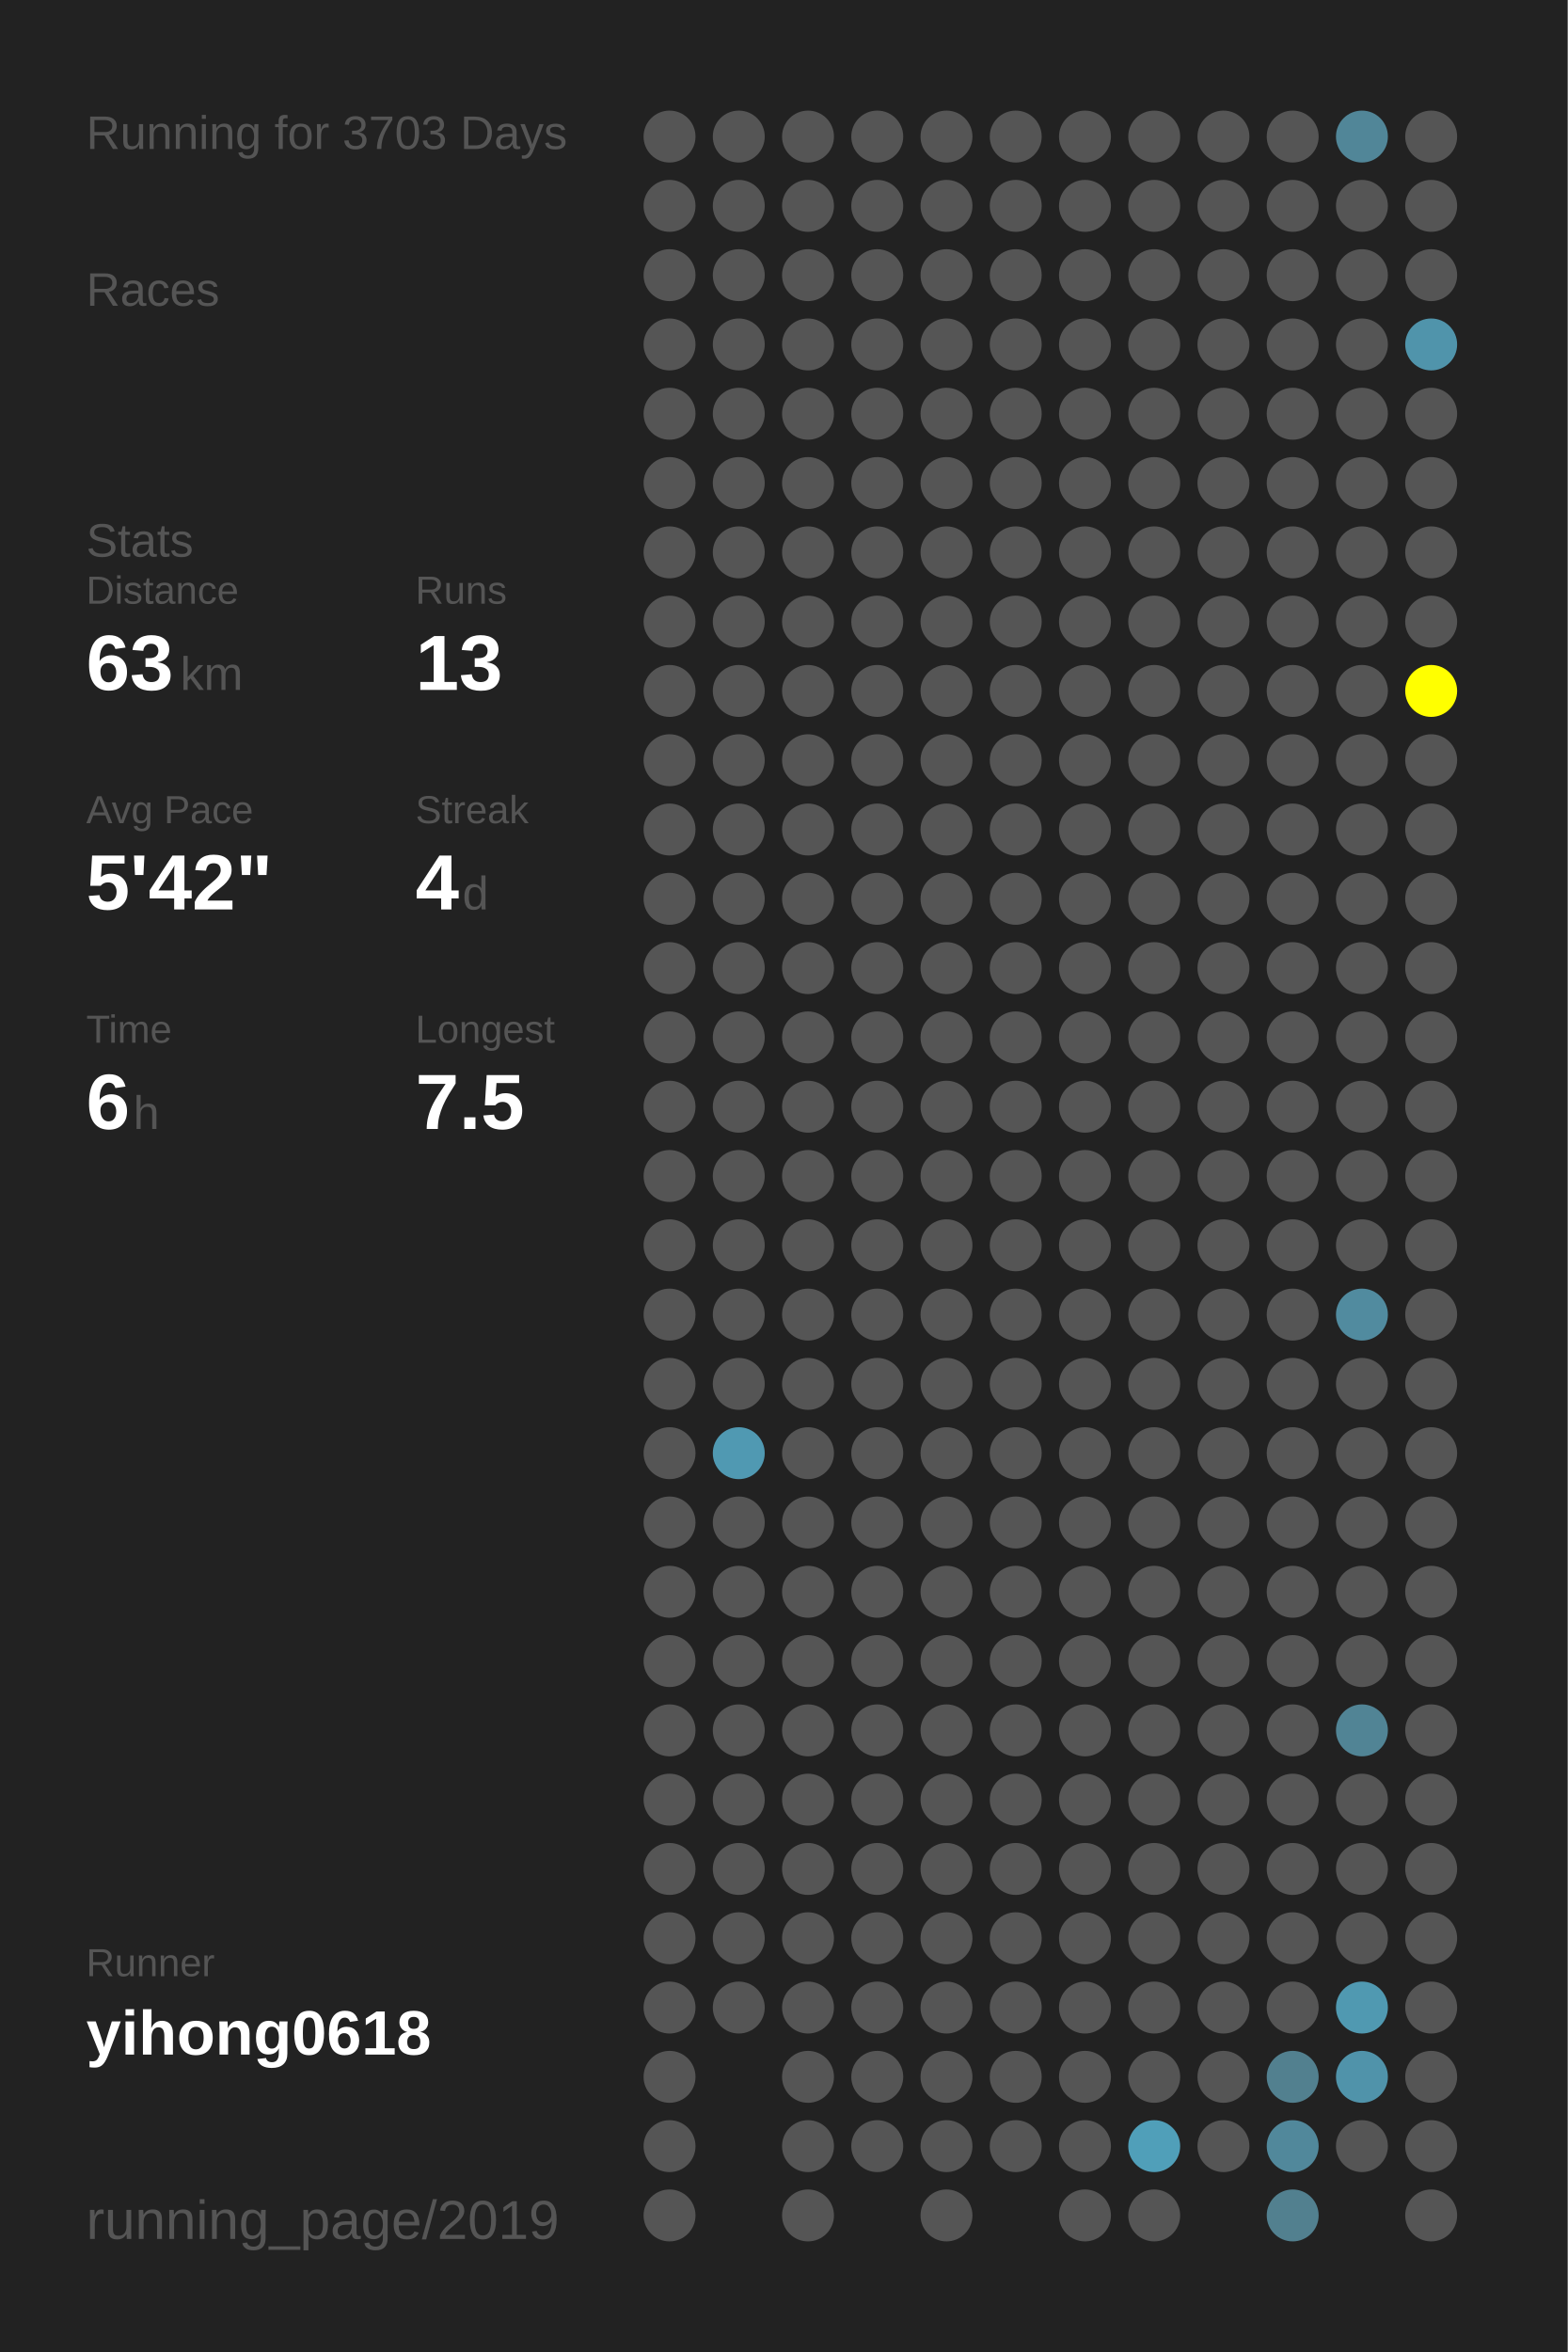
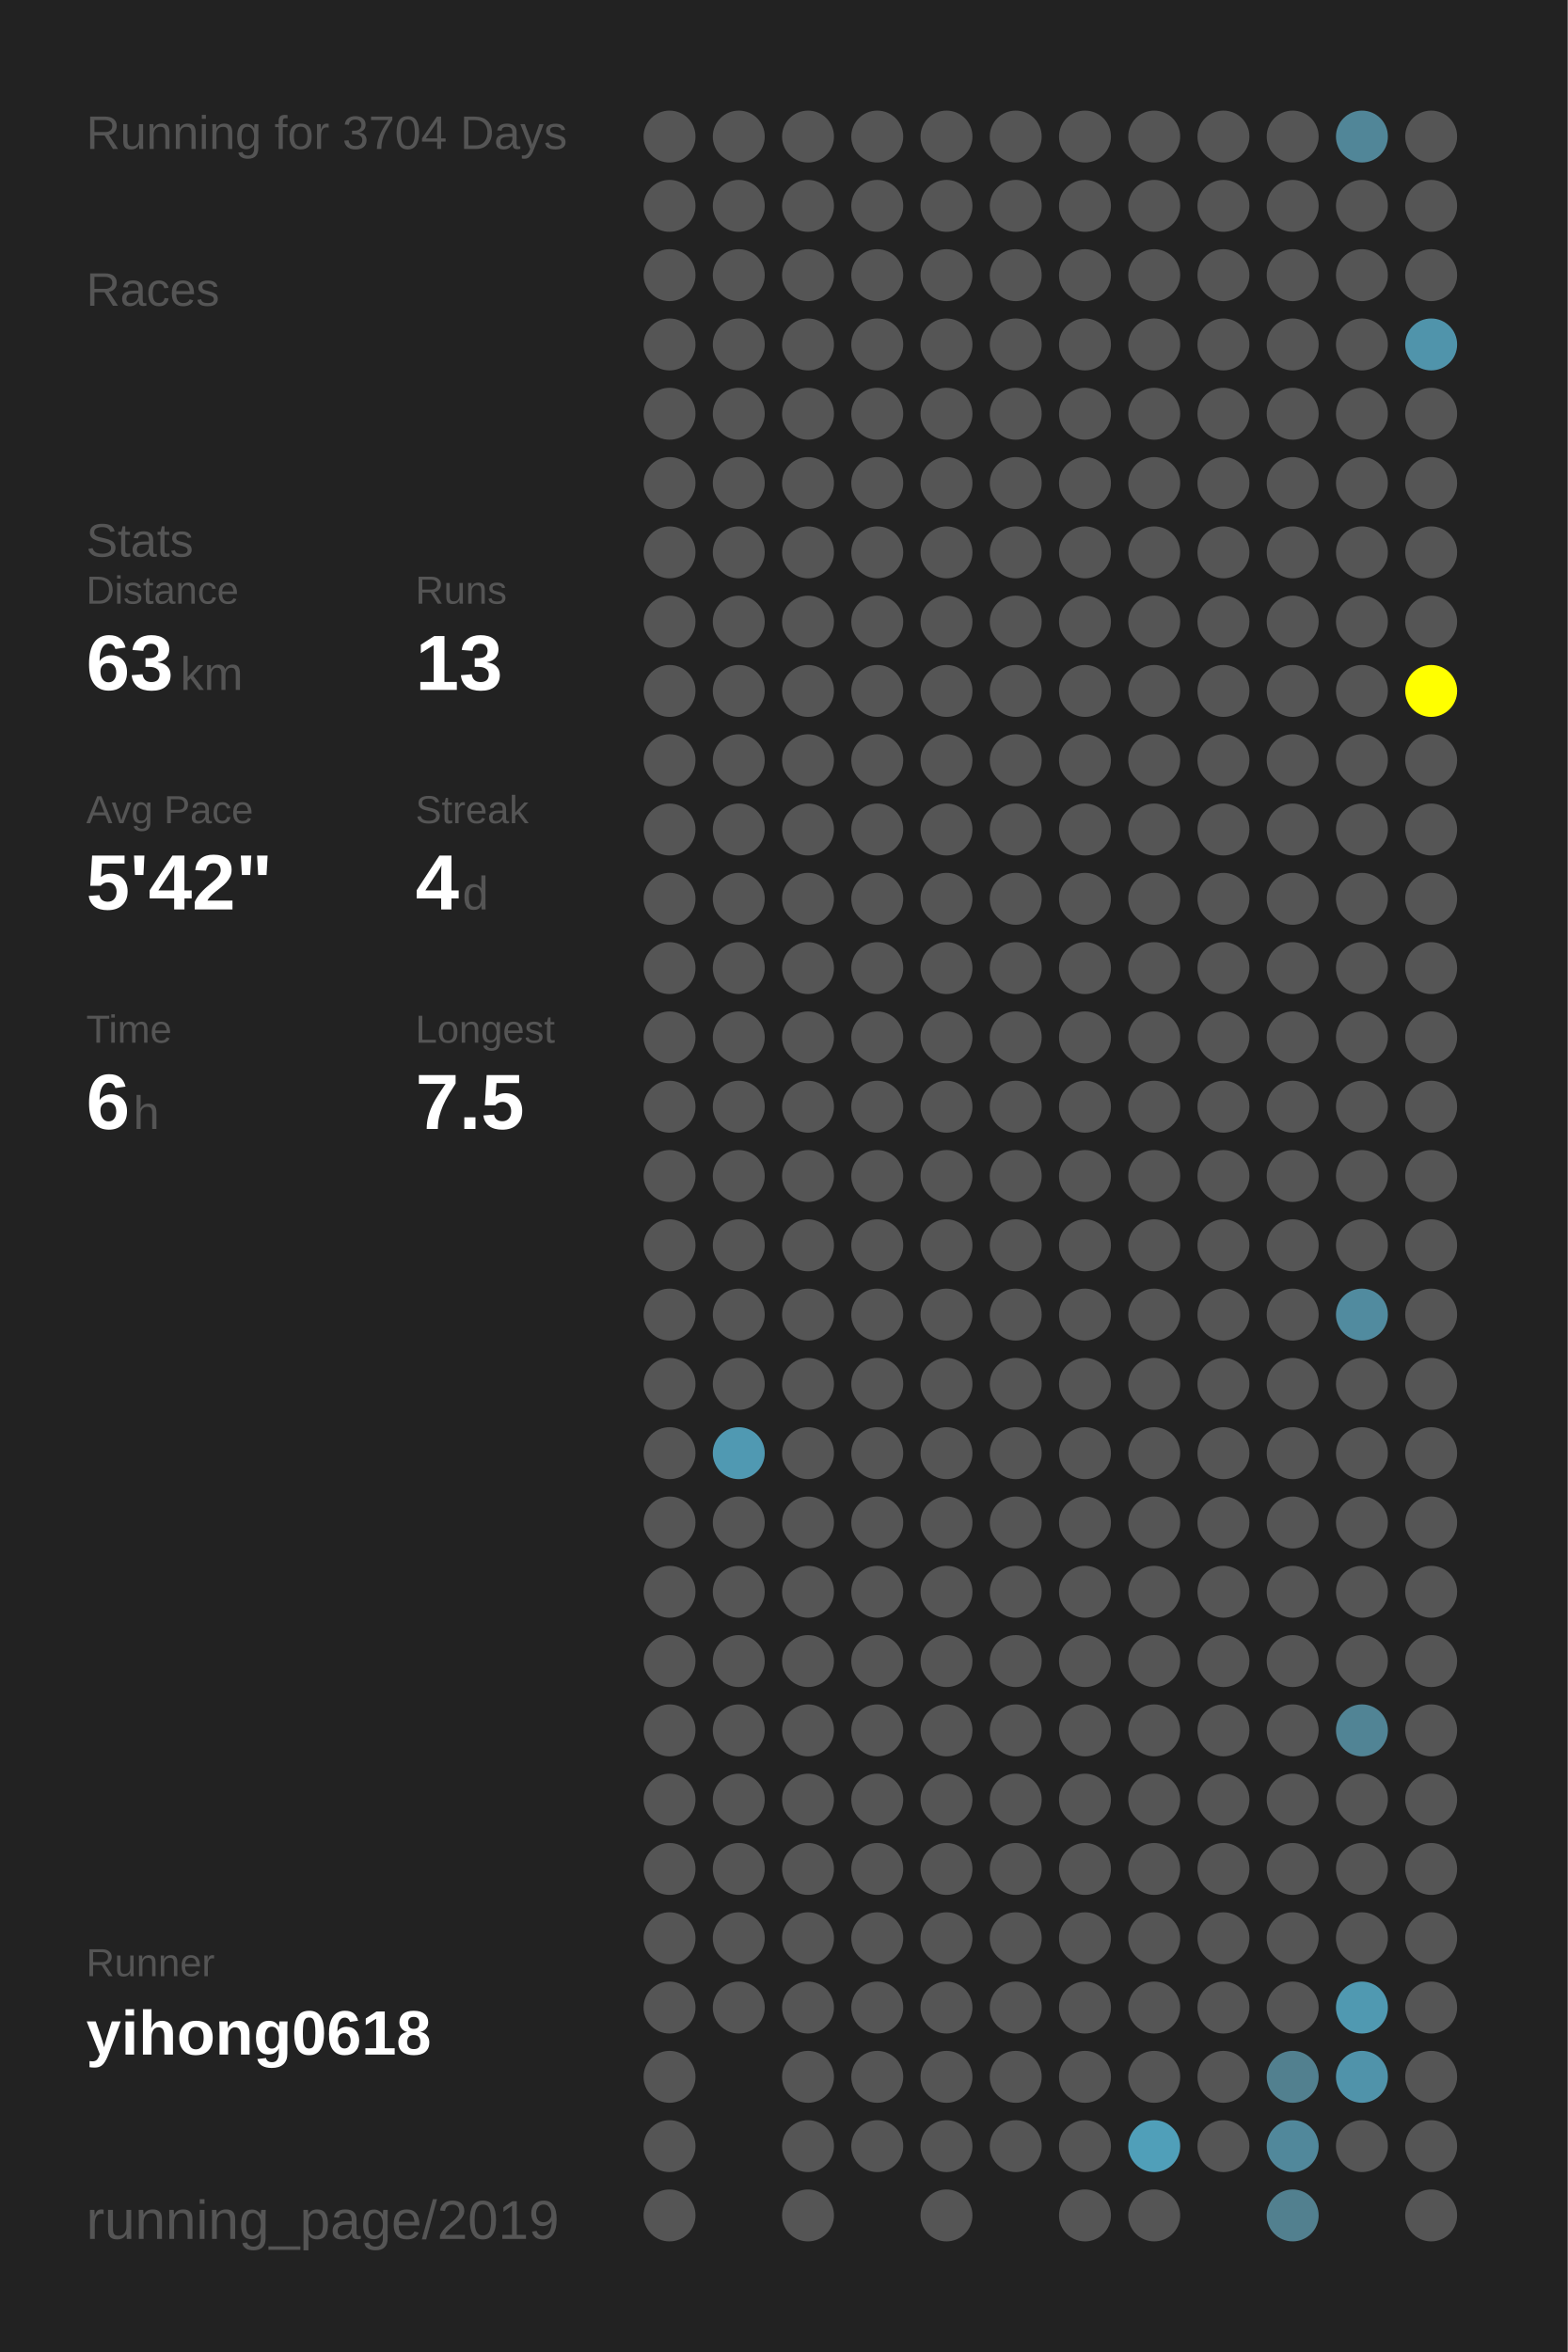
<svg xmlns="http://www.w3.org/2000/svg" baseProfile="full" height="300mm" version="1.1" viewBox="0,0,200,300" width="200mm">
  <defs />
  <rect fill="#222222" height="300" width="200" x="0" y="0" />
-   <text fill="#555555" style="font-size:6px; font-family:Arial;" x="11" y="19">Running for 3703 Days</text>
+   <text fill="#555555" style="font-size:6px; font-family:Arial;" x="11" y="19">Running for 3704 Days</text>
  <text fill="#555555" style="font-size:6px; font-family:Arial;" x="11" y="39">Races</text>
  <text fill="#555555" style="font-size:6px; font-family:Arial;" x="11" y="71">Stats</text>
  <text fill="#555555" style="font-size:5px; font-family:Arial;" x="11" y="77">Distance</text>
  <text fill="#FFFFFF" style="font-size:10px; font-family:Arial; font-weight:bold;" x="11" y="88">63</text>
  <text fill="#555555" style="font-size:6px; font-family:Arial;" x="23" y="88">km</text>
  <text fill="#555555" style="font-size:5px; font-family:Arial;" x="53" y="77">Runs</text>
  <text fill="#FFFFFF" style="font-size:10px; font-family:Arial; font-weight:bold;" x="53" y="88">13</text>
  <text fill="#555555" style="font-size:5px; font-family:Arial;" x="11" y="105">Avg Pace</text>
  <text fill="#FFFFFF" style="font-size:10px; font-family:Arial; font-weight:bold;" x="11" y="116">5'42"</text>
  <text fill="#555555" style="font-size:5px; font-family:Arial;" x="53" y="105">Streak</text>
  <text fill="#FFFFFF" style="font-size:10px; font-family:Arial; font-weight:bold;" x="53" y="116">4</text>
  <text fill="#555555" style="font-size:6px; font-family:Arial;" x="59" y="116">d</text>
  <text fill="#555555" style="font-size:5px; font-family:Arial;" x="11" y="133">Time</text>
  <text fill="#FFFFFF" style="font-size:10px; font-family:Arial; font-weight:bold;" x="11" y="144">6</text>
  <text fill="#555555" style="font-size:6px; font-family:Arial;" x="17" y="144">h</text>
  <text fill="#555555" style="font-size:5px; font-family:Arial;" x="53" y="133">Longest</text>
  <text fill="#FFFFFF" style="font-size:10px; font-family:Arial; font-weight:bold;" x="53" y="144">7.5</text>
  <text fill="#555555" style="font-size:5px; font-family:Arial;" x="11" y="252.065">Runner</text>
  <text fill="#FFFFFF" style="font-size:8px; font-family:Arial; font-weight:bold;" x="11" y="262.065">yihong0618</text>
  <text fill="#555555" style="font-size:7px; font-family:Arial;" x="11" y="285.581">running_page/2019</text>
  <circle cx="85.417" cy="17.419" fill="#555555" r="3.312" />
  <circle cx="85.417" cy="26.258" fill="#555555" r="3.312" />
  <circle cx="85.417" cy="35.097" fill="#555555" r="3.312" />
  <circle cx="85.417" cy="43.935" fill="#555555" r="3.312" />
  <circle cx="85.417" cy="52.774" fill="#555555" r="3.312" />
  <circle cx="85.417" cy="61.613" fill="#555555" r="3.312" />
  <circle cx="85.417" cy="70.452" fill="#555555" r="3.312" />
  <circle cx="85.417" cy="79.29" fill="#555555" r="3.312" />
  <circle cx="85.417" cy="88.129" fill="#555555" r="3.312" />
  <circle cx="85.417" cy="96.968" fill="#555555" r="3.312" />
  <circle cx="85.417" cy="105.806" fill="#555555" r="3.312" />
  <circle cx="85.417" cy="114.645" fill="#555555" r="3.312" />
  <circle cx="85.417" cy="123.484" fill="#555555" r="3.312" />
  <circle cx="85.417" cy="132.323" fill="#555555" r="3.312" />
  <circle cx="85.417" cy="141.161" fill="#555555" r="3.312" />
  <circle cx="85.417" cy="150" fill="#555555" r="3.312" />
  <circle cx="85.417" cy="158.839" fill="#555555" r="3.312" />
  <circle cx="85.417" cy="167.677" fill="#555555" r="3.312" />
  <circle cx="85.417" cy="176.516" fill="#555555" r="3.312" />
  <circle cx="85.417" cy="185.355" fill="#555555" r="3.312" />
  <circle cx="85.417" cy="194.194" fill="#555555" r="3.312" />
  <circle cx="85.417" cy="203.032" fill="#555555" r="3.312" />
  <circle cx="85.417" cy="211.871" fill="#555555" r="3.312" />
  <circle cx="85.417" cy="220.71" fill="#555555" r="3.312" />
  <circle cx="85.417" cy="229.548" fill="#555555" r="3.312" />
  <circle cx="85.417" cy="238.387" fill="#555555" r="3.312" />
  <circle cx="85.417" cy="247.226" fill="#555555" r="3.312" />
  <circle cx="85.417" cy="256.065" fill="#555555" r="3.312" />
  <circle cx="85.417" cy="264.903" fill="#555555" r="3.312" />
  <circle cx="85.417" cy="273.742" fill="#555555" r="3.312" />
  <circle cx="85.417" cy="282.581" fill="#555555" r="3.312" />
  <circle cx="94.25" cy="17.419" fill="#555555" r="3.312" />
  <circle cx="94.25" cy="26.258" fill="#555555" r="3.312" />
  <circle cx="94.25" cy="35.097" fill="#555555" r="3.312" />
  <circle cx="94.25" cy="43.935" fill="#555555" r="3.312" />
  <circle cx="94.25" cy="52.774" fill="#555555" r="3.312" />
  <circle cx="94.25" cy="61.613" fill="#555555" r="3.312" />
  <circle cx="94.25" cy="70.452" fill="#555555" r="3.312" />
  <circle cx="94.25" cy="79.29" fill="#555555" r="3.312" />
  <circle cx="94.25" cy="88.129" fill="#555555" r="3.312" />
  <circle cx="94.25" cy="96.968" fill="#555555" r="3.312" />
  <circle cx="94.25" cy="105.806" fill="#555555" r="3.312" />
  <circle cx="94.25" cy="114.645" fill="#555555" r="3.312" />
  <circle cx="94.25" cy="123.484" fill="#555555" r="3.312" />
  <circle cx="94.25" cy="132.323" fill="#555555" r="3.312" />
  <circle cx="94.25" cy="141.161" fill="#555555" r="3.312" />
  <circle cx="94.25" cy="150" fill="#555555" r="3.312" />
  <circle cx="94.25" cy="158.839" fill="#555555" r="3.312" />
  <circle cx="94.25" cy="167.677" fill="#555555" r="3.312" />
  <circle cx="94.25" cy="176.516" fill="#555555" r="3.312" />
  <circle cx="94.25" cy="185.355" fill="#5099b2" r="3.312" />
  <circle cx="94.25" cy="194.194" fill="#555555" r="3.312" />
  <circle cx="94.25" cy="203.032" fill="#555555" r="3.312" />
  <circle cx="94.25" cy="211.871" fill="#555555" r="3.312" />
  <circle cx="94.25" cy="220.71" fill="#555555" r="3.312" />
  <circle cx="94.25" cy="229.548" fill="#555555" r="3.312" />
  <circle cx="94.25" cy="238.387" fill="#555555" r="3.312" />
  <circle cx="94.25" cy="247.226" fill="#555555" r="3.312" />
  <circle cx="94.25" cy="256.065" fill="#555555" r="3.312" />
  <circle cx="103.083" cy="17.419" fill="#555555" r="3.312" />
  <circle cx="103.083" cy="26.258" fill="#555555" r="3.312" />
  <circle cx="103.083" cy="35.097" fill="#555555" r="3.312" />
  <circle cx="103.083" cy="43.935" fill="#555555" r="3.312" />
  <circle cx="103.083" cy="52.774" fill="#555555" r="3.312" />
  <circle cx="103.083" cy="61.613" fill="#555555" r="3.312" />
  <circle cx="103.083" cy="70.452" fill="#555555" r="3.312" />
  <circle cx="103.083" cy="79.29" fill="#555555" r="3.312" />
  <circle cx="103.083" cy="88.129" fill="#555555" r="3.312" />
  <circle cx="103.083" cy="96.968" fill="#555555" r="3.312" />
  <circle cx="103.083" cy="105.806" fill="#555555" r="3.312" />
  <circle cx="103.083" cy="114.645" fill="#555555" r="3.312" />
  <circle cx="103.083" cy="123.484" fill="#555555" r="3.312" />
  <circle cx="103.083" cy="132.323" fill="#555555" r="3.312" />
  <circle cx="103.083" cy="141.161" fill="#555555" r="3.312" />
  <circle cx="103.083" cy="150" fill="#555555" r="3.312" />
  <circle cx="103.083" cy="158.839" fill="#555555" r="3.312" />
  <circle cx="103.083" cy="167.677" fill="#555555" r="3.312" />
  <circle cx="103.083" cy="176.516" fill="#555555" r="3.312" />
  <circle cx="103.083" cy="185.355" fill="#555555" r="3.312" />
  <circle cx="103.083" cy="194.194" fill="#555555" r="3.312" />
  <circle cx="103.083" cy="203.032" fill="#555555" r="3.312" />
  <circle cx="103.083" cy="211.871" fill="#555555" r="3.312" />
  <circle cx="103.083" cy="220.71" fill="#555555" r="3.312" />
  <circle cx="103.083" cy="229.548" fill="#555555" r="3.312" />
  <circle cx="103.083" cy="238.387" fill="#555555" r="3.312" />
  <circle cx="103.083" cy="247.226" fill="#555555" r="3.312" />
  <circle cx="103.083" cy="256.065" fill="#555555" r="3.312" />
  <circle cx="103.083" cy="264.903" fill="#555555" r="3.312" />
  <circle cx="103.083" cy="273.742" fill="#555555" r="3.312" />
  <circle cx="103.083" cy="282.581" fill="#555555" r="3.312" />
  <circle cx="111.917" cy="17.419" fill="#555555" r="3.312" />
  <circle cx="111.917" cy="26.258" fill="#555555" r="3.312" />
  <circle cx="111.917" cy="35.097" fill="#555555" r="3.312" />
  <circle cx="111.917" cy="43.935" fill="#555555" r="3.312" />
  <circle cx="111.917" cy="52.774" fill="#555555" r="3.312" />
  <circle cx="111.917" cy="61.613" fill="#555555" r="3.312" />
  <circle cx="111.917" cy="70.452" fill="#555555" r="3.312" />
  <circle cx="111.917" cy="79.29" fill="#555555" r="3.312" />
  <circle cx="111.917" cy="88.129" fill="#555555" r="3.312" />
  <circle cx="111.917" cy="96.968" fill="#555555" r="3.312" />
  <circle cx="111.917" cy="105.806" fill="#555555" r="3.312" />
  <circle cx="111.917" cy="114.645" fill="#555555" r="3.312" />
  <circle cx="111.917" cy="123.484" fill="#555555" r="3.312" />
  <circle cx="111.917" cy="132.323" fill="#555555" r="3.312" />
  <circle cx="111.917" cy="141.161" fill="#555555" r="3.312" />
  <circle cx="111.917" cy="150" fill="#555555" r="3.312" />
  <circle cx="111.917" cy="158.839" fill="#555555" r="3.312" />
  <circle cx="111.917" cy="167.677" fill="#555555" r="3.312" />
  <circle cx="111.917" cy="176.516" fill="#555555" r="3.312" />
  <circle cx="111.917" cy="185.355" fill="#555555" r="3.312" />
  <circle cx="111.917" cy="194.194" fill="#555555" r="3.312" />
  <circle cx="111.917" cy="203.032" fill="#555555" r="3.312" />
  <circle cx="111.917" cy="211.871" fill="#555555" r="3.312" />
  <circle cx="111.917" cy="220.71" fill="#555555" r="3.312" />
  <circle cx="111.917" cy="229.548" fill="#555555" r="3.312" />
  <circle cx="111.917" cy="238.387" fill="#555555" r="3.312" />
  <circle cx="111.917" cy="247.226" fill="#555555" r="3.312" />
  <circle cx="111.917" cy="256.065" fill="#555555" r="3.312" />
  <circle cx="111.917" cy="264.903" fill="#555555" r="3.312" />
  <circle cx="111.917" cy="273.742" fill="#555555" r="3.312" />
  <circle cx="120.75" cy="17.419" fill="#555555" r="3.312" />
  <circle cx="120.75" cy="26.258" fill="#555555" r="3.312" />
  <circle cx="120.75" cy="35.097" fill="#555555" r="3.312" />
  <circle cx="120.75" cy="43.935" fill="#555555" r="3.312" />
  <circle cx="120.75" cy="52.774" fill="#555555" r="3.312" />
  <circle cx="120.75" cy="61.613" fill="#555555" r="3.312" />
  <circle cx="120.75" cy="70.452" fill="#555555" r="3.312" />
  <circle cx="120.75" cy="79.29" fill="#555555" r="3.312" />
  <circle cx="120.75" cy="88.129" fill="#555555" r="3.312" />
  <circle cx="120.75" cy="96.968" fill="#555555" r="3.312" />
  <circle cx="120.75" cy="105.806" fill="#555555" r="3.312" />
  <circle cx="120.75" cy="114.645" fill="#555555" r="3.312" />
  <circle cx="120.75" cy="123.484" fill="#555555" r="3.312" />
  <circle cx="120.75" cy="132.323" fill="#555555" r="3.312" />
  <circle cx="120.75" cy="141.161" fill="#555555" r="3.312" />
  <circle cx="120.75" cy="150" fill="#555555" r="3.312" />
  <circle cx="120.75" cy="158.839" fill="#555555" r="3.312" />
  <circle cx="120.75" cy="167.677" fill="#555555" r="3.312" />
  <circle cx="120.75" cy="176.516" fill="#555555" r="3.312" />
  <circle cx="120.75" cy="185.355" fill="#555555" r="3.312" />
  <circle cx="120.75" cy="194.194" fill="#555555" r="3.312" />
  <circle cx="120.75" cy="203.032" fill="#555555" r="3.312" />
  <circle cx="120.75" cy="211.871" fill="#555555" r="3.312" />
  <circle cx="120.75" cy="220.71" fill="#555555" r="3.312" />
  <circle cx="120.75" cy="229.548" fill="#555555" r="3.312" />
  <circle cx="120.75" cy="238.387" fill="#555555" r="3.312" />
  <circle cx="120.75" cy="247.226" fill="#555555" r="3.312" />
  <circle cx="120.75" cy="256.065" fill="#555555" r="3.312" />
  <circle cx="120.75" cy="264.903" fill="#555555" r="3.312" />
  <circle cx="120.75" cy="273.742" fill="#555555" r="3.312" />
  <circle cx="120.75" cy="282.581" fill="#555555" r="3.312" />
  <circle cx="129.583" cy="17.419" fill="#555555" r="3.312" />
  <circle cx="129.583" cy="26.258" fill="#555555" r="3.312" />
  <circle cx="129.583" cy="35.097" fill="#555555" r="3.312" />
  <circle cx="129.583" cy="43.935" fill="#555555" r="3.312" />
  <circle cx="129.583" cy="52.774" fill="#555555" r="3.312" />
  <circle cx="129.583" cy="61.613" fill="#555555" r="3.312" />
  <circle cx="129.583" cy="70.452" fill="#555555" r="3.312" />
  <circle cx="129.583" cy="79.29" fill="#555555" r="3.312" />
  <circle cx="129.583" cy="88.129" fill="#555555" r="3.312" />
  <circle cx="129.583" cy="96.968" fill="#555555" r="3.312" />
  <circle cx="129.583" cy="105.806" fill="#555555" r="3.312" />
  <circle cx="129.583" cy="114.645" fill="#555555" r="3.312" />
  <circle cx="129.583" cy="123.484" fill="#555555" r="3.312" />
  <circle cx="129.583" cy="132.323" fill="#555555" r="3.312" />
  <circle cx="129.583" cy="141.161" fill="#555555" r="3.312" />
  <circle cx="129.583" cy="150" fill="#555555" r="3.312" />
  <circle cx="129.583" cy="158.839" fill="#555555" r="3.312" />
  <circle cx="129.583" cy="167.677" fill="#555555" r="3.312" />
  <circle cx="129.583" cy="176.516" fill="#555555" r="3.312" />
  <circle cx="129.583" cy="185.355" fill="#555555" r="3.312" />
  <circle cx="129.583" cy="194.194" fill="#555555" r="3.312" />
  <circle cx="129.583" cy="203.032" fill="#555555" r="3.312" />
  <circle cx="129.583" cy="211.871" fill="#555555" r="3.312" />
  <circle cx="129.583" cy="220.71" fill="#555555" r="3.312" />
  <circle cx="129.583" cy="229.548" fill="#555555" r="3.312" />
  <circle cx="129.583" cy="238.387" fill="#555555" r="3.312" />
  <circle cx="129.583" cy="247.226" fill="#555555" r="3.312" />
  <circle cx="129.583" cy="256.065" fill="#555555" r="3.312" />
  <circle cx="129.583" cy="264.903" fill="#555555" r="3.312" />
  <circle cx="129.583" cy="273.742" fill="#555555" r="3.312" />
  <circle cx="138.417" cy="17.419" fill="#555555" r="3.312" />
  <circle cx="138.417" cy="26.258" fill="#555555" r="3.312" />
  <circle cx="138.417" cy="35.097" fill="#555555" r="3.312" />
  <circle cx="138.417" cy="43.935" fill="#555555" r="3.312" />
  <circle cx="138.417" cy="52.774" fill="#555555" r="3.312" />
  <circle cx="138.417" cy="61.613" fill="#555555" r="3.312" />
  <circle cx="138.417" cy="70.452" fill="#555555" r="3.312" />
  <circle cx="138.417" cy="79.29" fill="#555555" r="3.312" />
  <circle cx="138.417" cy="88.129" fill="#555555" r="3.312" />
  <circle cx="138.417" cy="96.968" fill="#555555" r="3.312" />
  <circle cx="138.417" cy="105.806" fill="#555555" r="3.312" />
  <circle cx="138.417" cy="114.645" fill="#555555" r="3.312" />
  <circle cx="138.417" cy="123.484" fill="#555555" r="3.312" />
  <circle cx="138.417" cy="132.323" fill="#555555" r="3.312" />
  <circle cx="138.417" cy="141.161" fill="#555555" r="3.312" />
  <circle cx="138.417" cy="150" fill="#555555" r="3.312" />
  <circle cx="138.417" cy="158.839" fill="#555555" r="3.312" />
  <circle cx="138.417" cy="167.677" fill="#555555" r="3.312" />
  <circle cx="138.417" cy="176.516" fill="#555555" r="3.312" />
  <circle cx="138.417" cy="185.355" fill="#555555" r="3.312" />
  <circle cx="138.417" cy="194.194" fill="#555555" r="3.312" />
  <circle cx="138.417" cy="203.032" fill="#555555" r="3.312" />
  <circle cx="138.417" cy="211.871" fill="#555555" r="3.312" />
  <circle cx="138.417" cy="220.71" fill="#555555" r="3.312" />
  <circle cx="138.417" cy="229.548" fill="#555555" r="3.312" />
  <circle cx="138.417" cy="238.387" fill="#555555" r="3.312" />
  <circle cx="138.417" cy="247.226" fill="#555555" r="3.312" />
  <circle cx="138.417" cy="256.065" fill="#555555" r="3.312" />
  <circle cx="138.417" cy="264.903" fill="#555555" r="3.312" />
  <circle cx="138.417" cy="273.742" fill="#555555" r="3.312" />
  <circle cx="138.417" cy="282.581" fill="#555555" r="3.312" />
  <circle cx="147.25" cy="17.419" fill="#555555" r="3.312" />
  <circle cx="147.25" cy="26.258" fill="#555555" r="3.312" />
  <circle cx="147.25" cy="35.097" fill="#555555" r="3.312" />
  <circle cx="147.25" cy="43.935" fill="#555555" r="3.312" />
  <circle cx="147.25" cy="52.774" fill="#555555" r="3.312" />
  <circle cx="147.25" cy="61.613" fill="#555555" r="3.312" />
  <circle cx="147.25" cy="70.452" fill="#555555" r="3.312" />
  <circle cx="147.25" cy="79.29" fill="#555555" r="3.312" />
  <circle cx="147.25" cy="88.129" fill="#555555" r="3.312" />
  <circle cx="147.25" cy="96.968" fill="#555555" r="3.312" />
  <circle cx="147.25" cy="105.806" fill="#555555" r="3.312" />
  <circle cx="147.25" cy="114.645" fill="#555555" r="3.312" />
  <circle cx="147.25" cy="123.484" fill="#555555" r="3.312" />
  <circle cx="147.25" cy="132.323" fill="#555555" r="3.312" />
  <circle cx="147.25" cy="141.161" fill="#555555" r="3.312" />
  <circle cx="147.25" cy="150" fill="#555555" r="3.312" />
  <circle cx="147.25" cy="158.839" fill="#555555" r="3.312" />
  <circle cx="147.25" cy="167.677" fill="#555555" r="3.312" />
  <circle cx="147.25" cy="176.516" fill="#555555" r="3.312" />
  <circle cx="147.25" cy="185.355" fill="#555555" r="3.312" />
  <circle cx="147.25" cy="194.194" fill="#555555" r="3.312" />
  <circle cx="147.25" cy="203.032" fill="#555555" r="3.312" />
  <circle cx="147.25" cy="211.871" fill="#555555" r="3.312" />
  <circle cx="147.25" cy="220.71" fill="#555555" r="3.312" />
  <circle cx="147.25" cy="229.548" fill="#555555" r="3.312" />
  <circle cx="147.25" cy="238.387" fill="#555555" r="3.312" />
  <circle cx="147.25" cy="247.226" fill="#555555" r="3.312" />
  <circle cx="147.25" cy="256.065" fill="#555555" r="3.312" />
  <circle cx="147.25" cy="264.903" fill="#555555" r="3.312" />
  <circle cx="147.25" cy="273.742" fill="#509fb9" r="3.312" />
  <circle cx="147.25" cy="282.581" fill="#555555" r="3.312" />
  <circle cx="156.083" cy="17.419" fill="#555555" r="3.312" />
  <circle cx="156.083" cy="26.258" fill="#555555" r="3.312" />
  <circle cx="156.083" cy="35.097" fill="#555555" r="3.312" />
  <circle cx="156.083" cy="43.935" fill="#555555" r="3.312" />
  <circle cx="156.083" cy="52.774" fill="#555555" r="3.312" />
  <circle cx="156.083" cy="61.613" fill="#555555" r="3.312" />
  <circle cx="156.083" cy="70.452" fill="#555555" r="3.312" />
  <circle cx="156.083" cy="79.29" fill="#555555" r="3.312" />
  <circle cx="156.083" cy="88.129" fill="#555555" r="3.312" />
  <circle cx="156.083" cy="96.968" fill="#555555" r="3.312" />
  <circle cx="156.083" cy="105.806" fill="#555555" r="3.312" />
  <circle cx="156.083" cy="114.645" fill="#555555" r="3.312" />
  <circle cx="156.083" cy="123.484" fill="#555555" r="3.312" />
  <circle cx="156.083" cy="132.323" fill="#555555" r="3.312" />
  <circle cx="156.083" cy="141.161" fill="#555555" r="3.312" />
  <circle cx="156.083" cy="150" fill="#555555" r="3.312" />
  <circle cx="156.083" cy="158.839" fill="#555555" r="3.312" />
  <circle cx="156.083" cy="167.677" fill="#555555" r="3.312" />
  <circle cx="156.083" cy="176.516" fill="#555555" r="3.312" />
  <circle cx="156.083" cy="185.355" fill="#555555" r="3.312" />
  <circle cx="156.083" cy="194.194" fill="#555555" r="3.312" />
  <circle cx="156.083" cy="203.032" fill="#555555" r="3.312" />
  <circle cx="156.083" cy="211.871" fill="#555555" r="3.312" />
  <circle cx="156.083" cy="220.71" fill="#555555" r="3.312" />
  <circle cx="156.083" cy="229.548" fill="#555555" r="3.312" />
  <circle cx="156.083" cy="238.387" fill="#555555" r="3.312" />
  <circle cx="156.083" cy="247.226" fill="#555555" r="3.312" />
  <circle cx="156.083" cy="256.065" fill="#555555" r="3.312" />
  <circle cx="156.083" cy="264.903" fill="#555555" r="3.312" />
  <circle cx="156.083" cy="273.742" fill="#555555" r="3.312" />
  <circle cx="164.917" cy="17.419" fill="#555555" r="3.312" />
  <circle cx="164.917" cy="26.258" fill="#555555" r="3.312" />
  <circle cx="164.917" cy="35.097" fill="#555555" r="3.312" />
  <circle cx="164.917" cy="43.935" fill="#555555" r="3.312" />
  <circle cx="164.917" cy="52.774" fill="#555555" r="3.312" />
  <circle cx="164.917" cy="61.613" fill="#555555" r="3.312" />
  <circle cx="164.917" cy="70.452" fill="#555555" r="3.312" />
  <circle cx="164.917" cy="79.29" fill="#555555" r="3.312" />
  <circle cx="164.917" cy="88.129" fill="#555555" r="3.312" />
  <circle cx="164.917" cy="96.968" fill="#555555" r="3.312" />
  <circle cx="164.917" cy="105.806" fill="#555555" r="3.312" />
  <circle cx="164.917" cy="114.645" fill="#555555" r="3.312" />
  <circle cx="164.917" cy="123.484" fill="#555555" r="3.312" />
  <circle cx="164.917" cy="132.323" fill="#555555" r="3.312" />
  <circle cx="164.917" cy="141.161" fill="#555555" r="3.312" />
  <circle cx="164.917" cy="150" fill="#555555" r="3.312" />
  <circle cx="164.917" cy="158.839" fill="#555555" r="3.312" />
  <circle cx="164.917" cy="167.677" fill="#555555" r="3.312" />
  <circle cx="164.917" cy="176.516" fill="#555555" r="3.312" />
  <circle cx="164.917" cy="185.355" fill="#555555" r="3.312" />
  <circle cx="164.917" cy="194.194" fill="#555555" r="3.312" />
  <circle cx="164.917" cy="203.032" fill="#555555" r="3.312" />
  <circle cx="164.917" cy="211.871" fill="#555555" r="3.312" />
  <circle cx="164.917" cy="220.71" fill="#555555" r="3.312" />
  <circle cx="164.917" cy="229.548" fill="#555555" r="3.312" />
  <circle cx="164.917" cy="238.387" fill="#555555" r="3.312" />
  <circle cx="164.917" cy="247.226" fill="#555555" r="3.312" />
  <circle cx="164.917" cy="256.065" fill="#555555" r="3.312" />
  <circle cx="164.917" cy="264.903" fill="#52808f" r="3.312" />
  <circle cx="164.917" cy="273.742" fill="#51889b" r="3.312" />
  <circle cx="164.917" cy="282.581" fill="#52808f" r="3.312" />
  <circle cx="173.75" cy="17.419" fill="#518698" r="3.312" />
  <circle cx="173.75" cy="26.258" fill="#555555" r="3.312" />
  <circle cx="173.75" cy="35.097" fill="#555555" r="3.312" />
  <circle cx="173.75" cy="43.935" fill="#555555" r="3.312" />
  <circle cx="173.75" cy="52.774" fill="#555555" r="3.312" />
  <circle cx="173.75" cy="61.613" fill="#555555" r="3.312" />
  <circle cx="173.75" cy="70.452" fill="#555555" r="3.312" />
  <circle cx="173.75" cy="79.29" fill="#555555" r="3.312" />
  <circle cx="173.75" cy="88.129" fill="#555555" r="3.312" />
  <circle cx="173.75" cy="96.968" fill="#555555" r="3.312" />
  <circle cx="173.75" cy="105.806" fill="#555555" r="3.312" />
  <circle cx="173.75" cy="114.645" fill="#555555" r="3.312" />
  <circle cx="173.75" cy="123.484" fill="#555555" r="3.312" />
  <circle cx="173.75" cy="132.323" fill="#555555" r="3.312" />
  <circle cx="173.75" cy="141.161" fill="#555555" r="3.312" />
  <circle cx="173.75" cy="150" fill="#555555" r="3.312" />
  <circle cx="173.75" cy="158.839" fill="#555555" r="3.312" />
  <circle cx="173.75" cy="167.677" fill="#518b9f" r="3.312" />
  <circle cx="173.75" cy="176.516" fill="#555555" r="3.312" />
  <circle cx="173.75" cy="185.355" fill="#555555" r="3.312" />
  <circle cx="173.75" cy="194.194" fill="#555555" r="3.312" />
  <circle cx="173.75" cy="203.032" fill="#555555" r="3.312" />
  <circle cx="173.75" cy="211.871" fill="#555555" r="3.312" />
  <circle cx="173.75" cy="220.71" fill="#518495" r="3.312" />
  <circle cx="173.75" cy="229.548" fill="#555555" r="3.312" />
  <circle cx="173.75" cy="238.387" fill="#555555" r="3.312" />
  <circle cx="173.75" cy="247.226" fill="#555555" r="3.312" />
  <circle cx="173.75" cy="256.065" fill="#5099b1" r="3.312" />
  <circle cx="173.75" cy="264.903" fill="#5093aa" r="3.312" />
  <circle cx="173.75" cy="273.742" fill="#555555" r="3.312" />
  <circle cx="182.583" cy="17.419" fill="#555555" r="3.312" />
  <circle cx="182.583" cy="26.258" fill="#555555" r="3.312" />
  <circle cx="182.583" cy="35.097" fill="#555555" r="3.312" />
  <circle cx="182.583" cy="43.935" fill="#5094ab" r="3.312" />
  <circle cx="182.583" cy="52.774" fill="#555555" r="3.312" />
  <circle cx="182.583" cy="61.613" fill="#555555" r="3.312" />
  <circle cx="182.583" cy="70.452" fill="#555555" r="3.312" />
  <circle cx="182.583" cy="79.29" fill="#555555" r="3.312" />
  <circle cx="182.583" cy="88.129" fill="#FFFF00" r="3.312" />
  <circle cx="182.583" cy="96.968" fill="#555555" r="3.312" />
  <circle cx="182.583" cy="105.806" fill="#555555" r="3.312" />
  <circle cx="182.583" cy="114.645" fill="#555555" r="3.312" />
  <circle cx="182.583" cy="123.484" fill="#555555" r="3.312" />
  <circle cx="182.583" cy="132.323" fill="#555555" r="3.312" />
  <circle cx="182.583" cy="141.161" fill="#555555" r="3.312" />
  <circle cx="182.583" cy="150" fill="#555555" r="3.312" />
  <circle cx="182.583" cy="158.839" fill="#555555" r="3.312" />
  <circle cx="182.583" cy="167.677" fill="#555555" r="3.312" />
  <circle cx="182.583" cy="176.516" fill="#555555" r="3.312" />
  <circle cx="182.583" cy="185.355" fill="#555555" r="3.312" />
  <circle cx="182.583" cy="194.194" fill="#555555" r="3.312" />
  <circle cx="182.583" cy="203.032" fill="#555555" r="3.312" />
  <circle cx="182.583" cy="211.871" fill="#555555" r="3.312" />
  <circle cx="182.583" cy="220.71" fill="#555555" r="3.312" />
  <circle cx="182.583" cy="229.548" fill="#555555" r="3.312" />
  <circle cx="182.583" cy="238.387" fill="#555555" r="3.312" />
  <circle cx="182.583" cy="247.226" fill="#555555" r="3.312" />
  <circle cx="182.583" cy="256.065" fill="#555555" r="3.312" />
  <circle cx="182.583" cy="264.903" fill="#555555" r="3.312" />
  <circle cx="182.583" cy="273.742" fill="#555555" r="3.312" />
  <circle cx="182.583" cy="282.581" fill="#555555" r="3.312" />
</svg>
